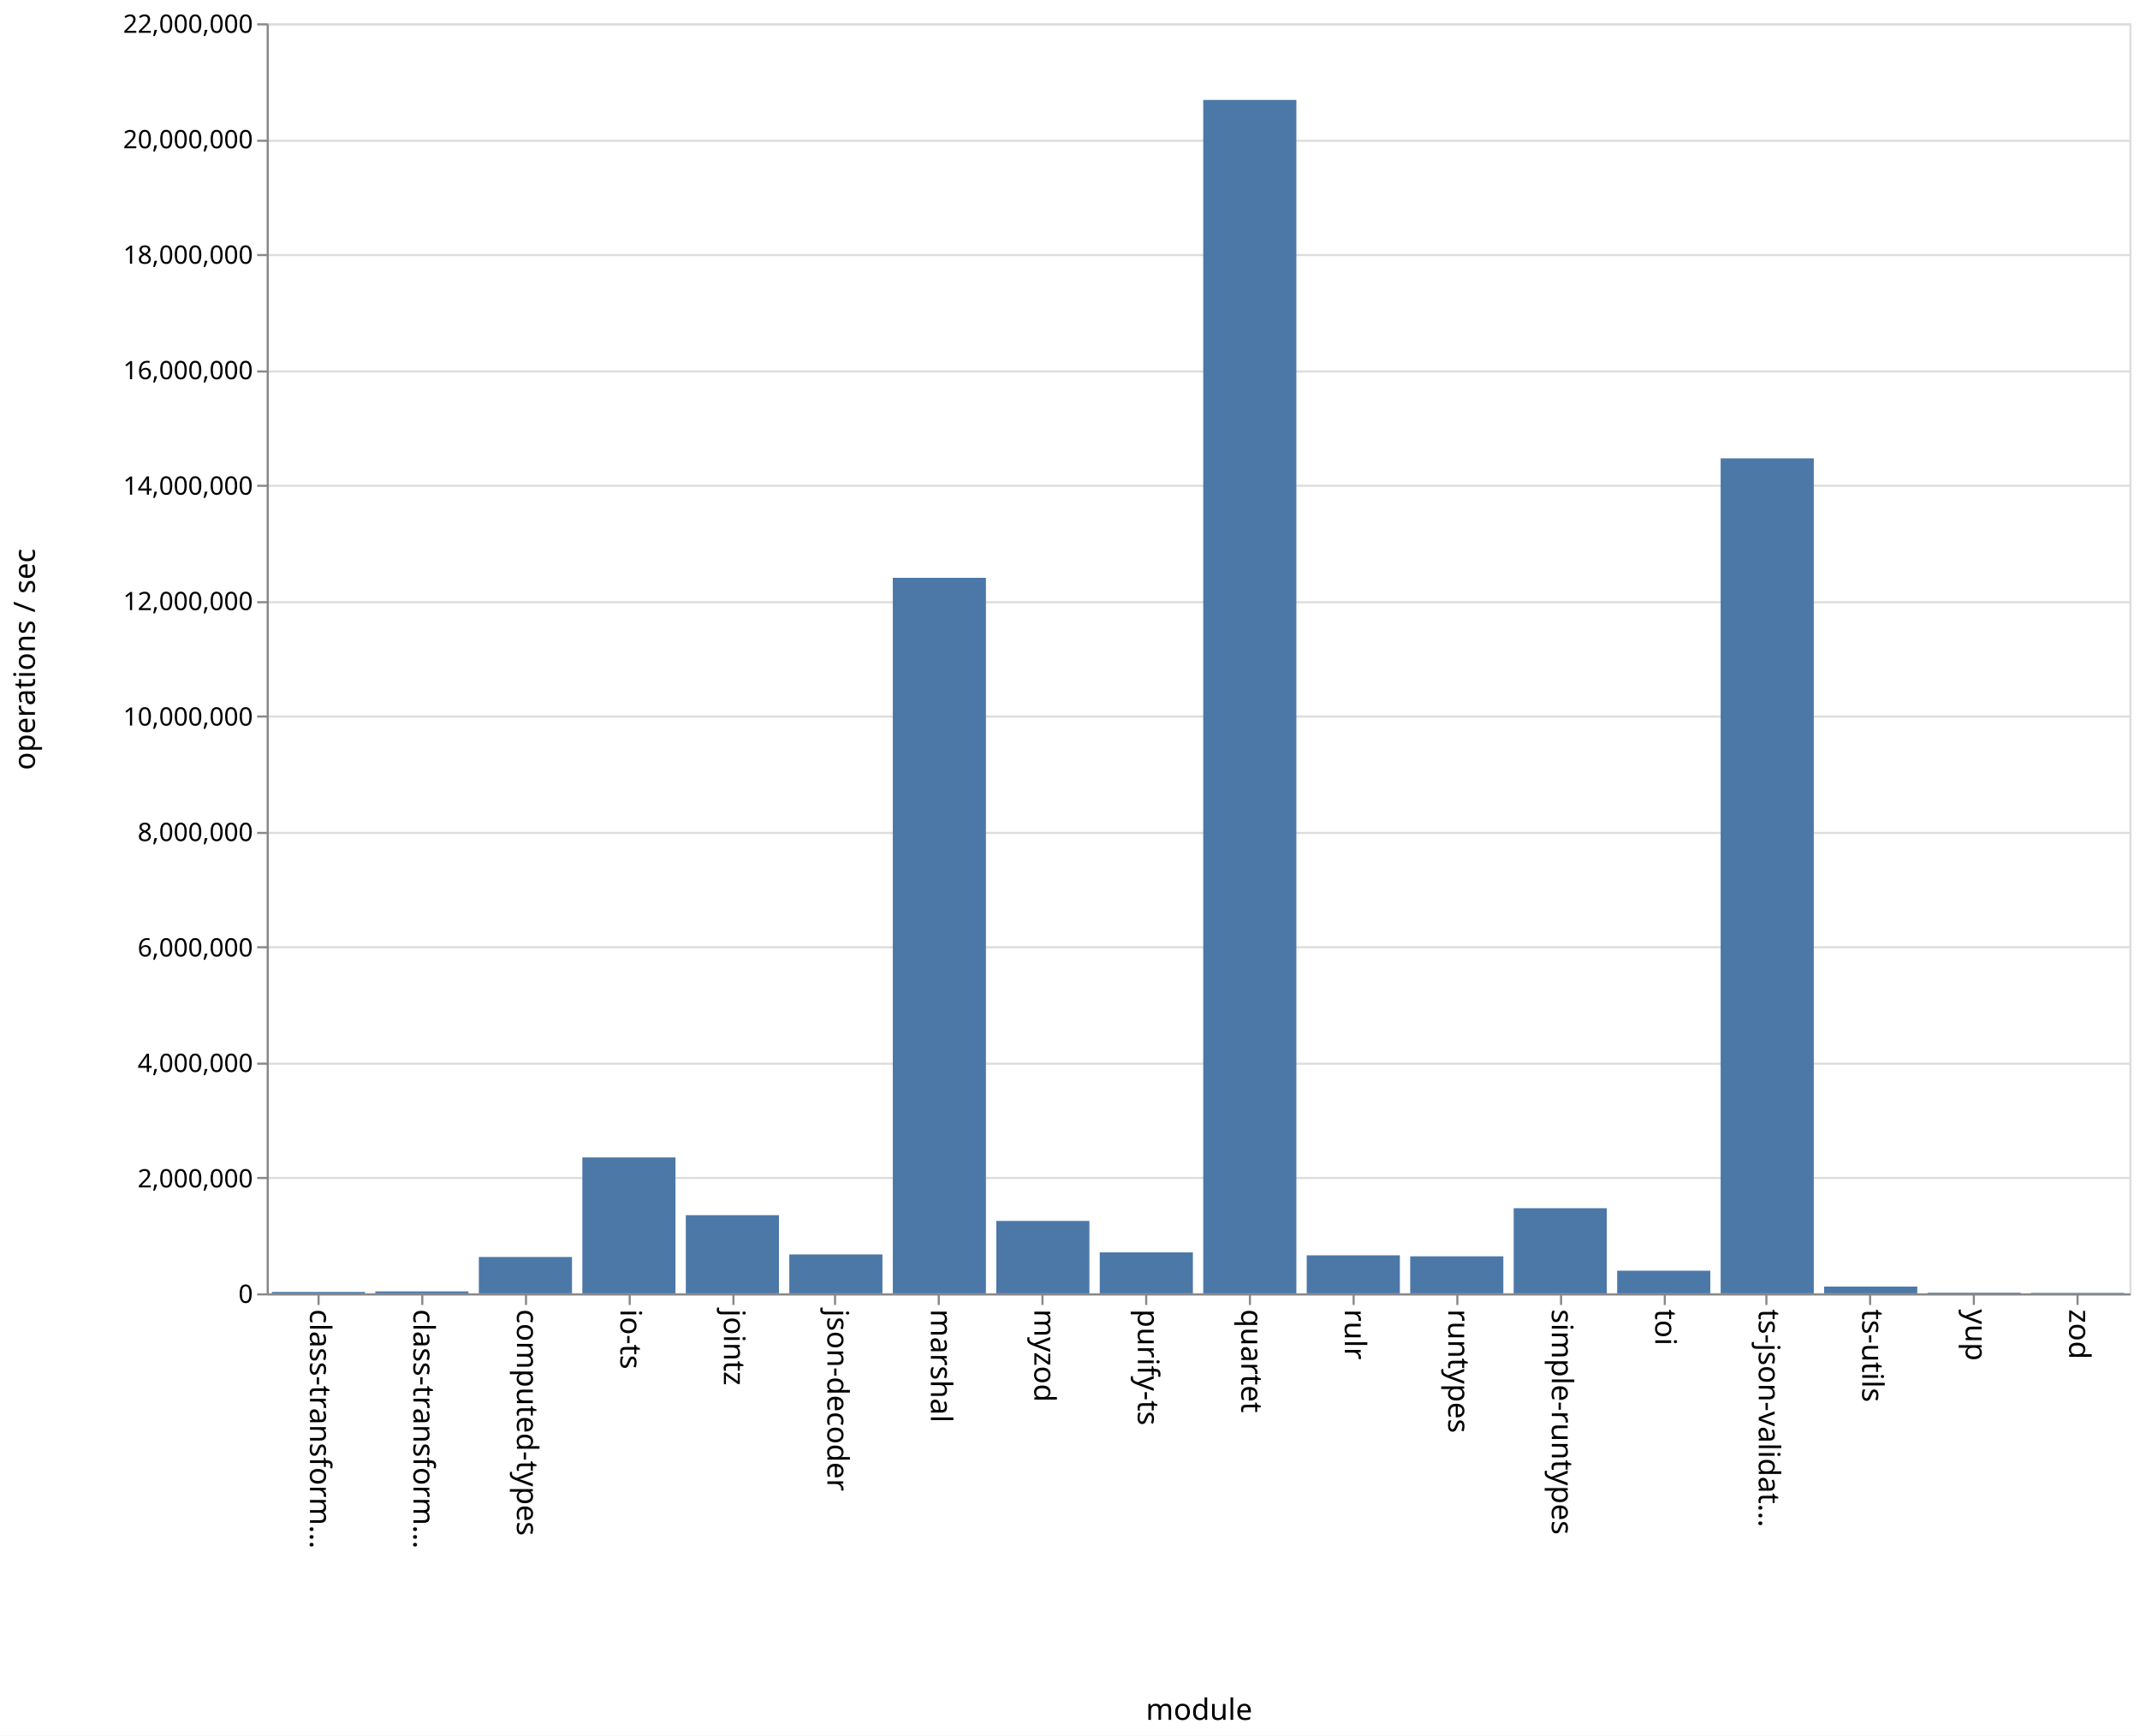
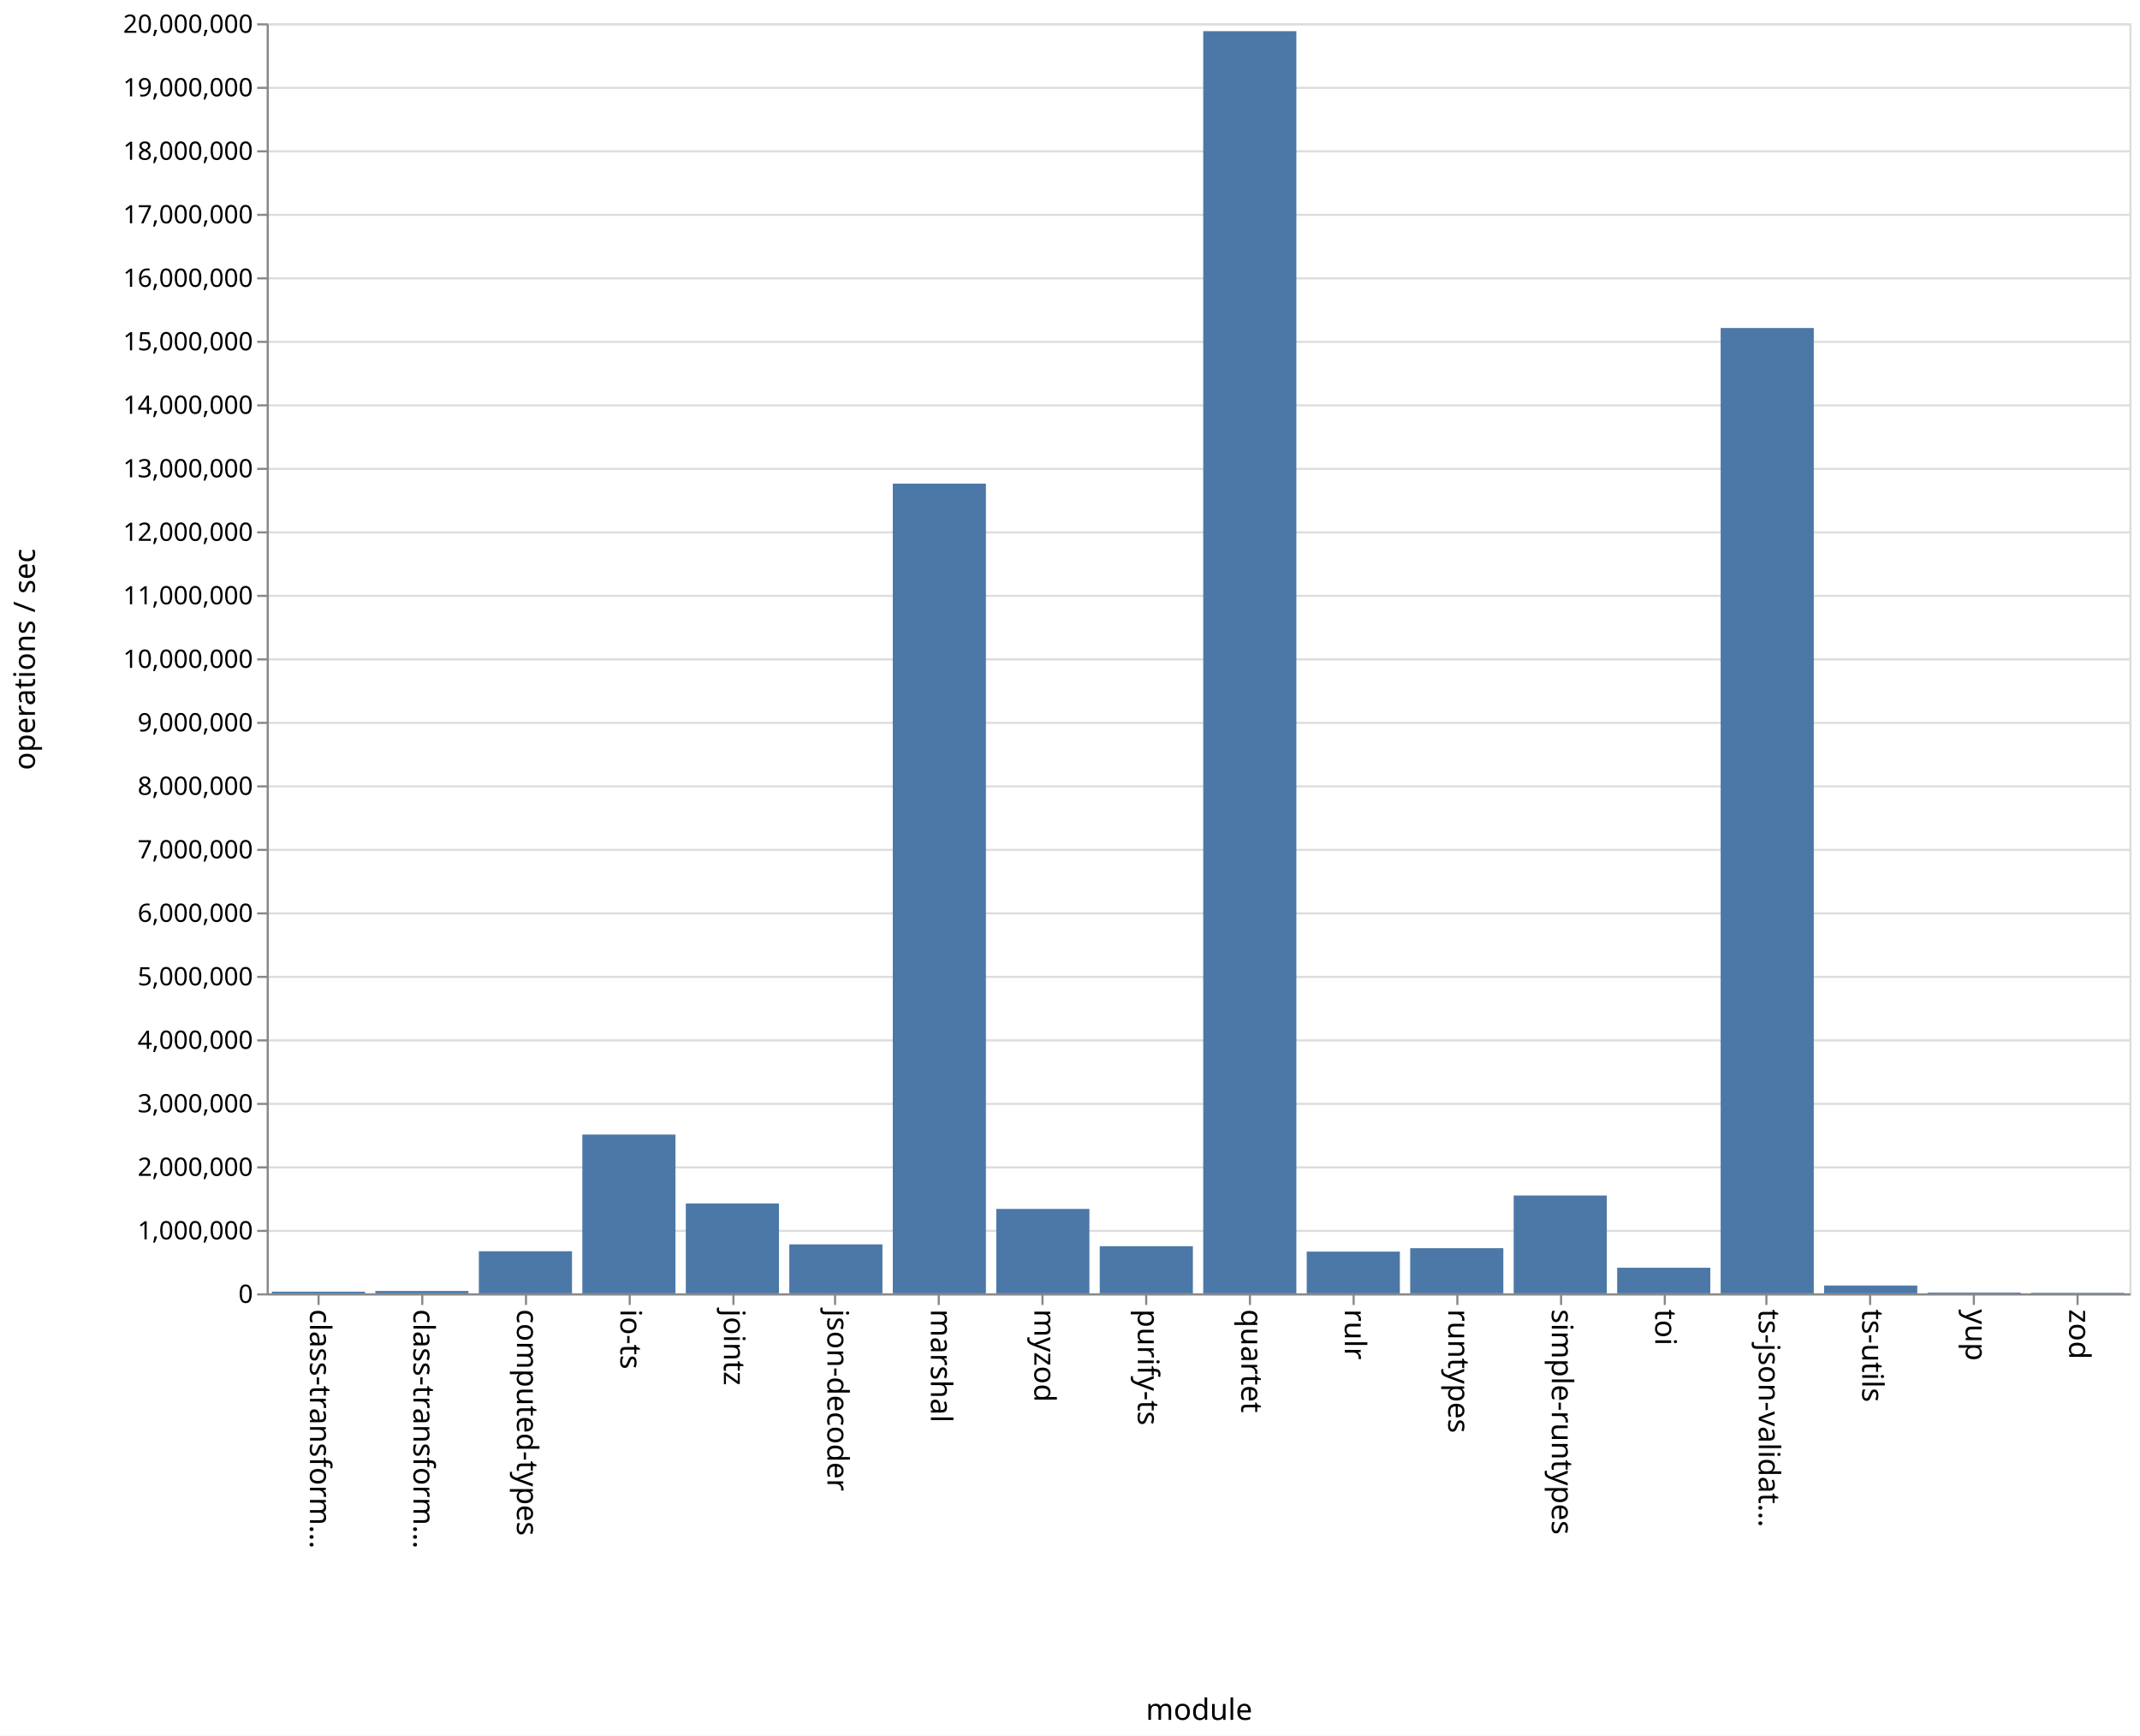
<svg xmlns="http://www.w3.org/2000/svg" class="marks" width="1011" height="820">
  <path fill="#fff" d="M0 0h1011v820H0z" />
  <g class="mark-group role-frame root" aria-roledescription="group mark container" fill="none" stroke-miterlimit="10">
    <path class="background" aria-hidden="true" d="M126.5 11.5h880v600h-880z" stroke="#ddd" />
    <g class="mark-group role-axis" aria-hidden="true">
      <path class="background" aria-hidden="true" d="M126.5 11.5z" pointer-events="none" />
      <g class="mark-rule role-axis-grid" pointer-events="none" stroke="#ddd">
-         <path d="M126.5 611.5h880M126.5 556.5h880M126.5 502.5h880M126.5 447.5h880M126.5 393.5h880M126.5 338.5h880M126.5 284.5h880M126.5 229.5h880M126.5 175.5h880M126.5 120.5h880M126.5 66.5h880M126.5 11.5h880" />
+         <path d="M126.5 611.5h880M126.5 581.5h880M126.5 551.5h880M126.5 521.5h880M126.5 491.5h880M126.5 461.5h880M126.5 431.5h880M126.5 401.5h880M126.5 371.5h880M126.5 341.5h880M126.5 311.5h880M126.5 281.5h880M126.5 251.5h880M126.5 221.5h880M126.5 191.5h880M126.5 161.5h880M126.5 131.5h880M126.5 101.5h880M126.5 71.5h880M126.5 41.5h880M126.5 11.5h880" />
      </g>
    </g>
    <g class="mark-group role-axis" aria-roledescription="axis" aria-label="X-axis titled 'module' for a discrete scale with 18 values: class-transformer-validator-async, class-transformer-validator-sync, computed-types, io-ts, jointz, ending with zod">
      <path class="background" aria-hidden="true" d="M126.5 611.5z" pointer-events="none" />
      <g class="mark-rule role-axis-tick" pointer-events="none" stroke="#888">
        <path d="M150.5 611.5v5M199.5 611.5v5M248.5 611.5v5M297.5 611.5v5M346.5 611.5v5M394.5 611.5v5M443.5 611.5v5M492.5 611.5v5M541.5 611.5v5M590.5 611.5v5M639.5 611.5v5M688.5 611.5v5M737.5 611.5v5M786.5 611.5v5M834.5 611.5v5M883.5 611.5v5M932.5 611.5v5M981.5 611.5v5" />
      </g>
      <g class="mark-text role-axis-label" pointer-events="none" font-family="sans-serif" font-size="14" fill="#000">
        <text transform="rotate(90 -236.028 382.472)">
                    class-transform…
                </text>
        <text transform="rotate(90 -211.583 406.917)">
                    class-transform…
                </text>
        <text transform="rotate(90 -187.139 431.361)">
                    computed-types
                </text>
        <text transform="rotate(90 -162.694 455.806)">
                    io-ts
                </text>
        <text transform="rotate(90 -138.25 480.25)">
                    jointz
                </text>
        <text transform="rotate(90 -113.806 504.694)">
                    json-decoder
                </text>
        <text transform="rotate(90 -89.361 529.139)">
                    marshal
                </text>
        <text transform="rotate(90 -64.917 553.583)">
                    myzod
                </text>
        <text transform="rotate(90 -40.472 578.028)">
                    purify-ts
                </text>
        <text transform="rotate(90 -16.028 602.472)">
                    quartet
                </text>
        <text transform="rotate(90 8.417 626.917)">
                    rulr
                </text>
        <text transform="rotate(90 32.861 651.361)">
                    runtypes
                </text>
        <text transform="rotate(90 57.306 675.806)">
                    simple-runtypes
                </text>
        <text transform="rotate(90 81.75 700.25)">
                    toi
                </text>
        <text transform="rotate(90 106.194 724.694)">
                    ts-json-validat…
                </text>
        <text transform="rotate(90 130.639 749.139)">
                    ts-utils
                </text>
        <text transform="rotate(90 155.083 773.583)">
                    yup
                </text>
        <text transform="rotate(90 179.528 798.028)">
                    zod
                </text>
      </g>
      <path stroke="#888" d="M126.5 611.5h880" pointer-events="none" />
      <text text-anchor="middle" transform="translate(566.5 812.5)" font-family="sans-serif" font-size="14" fill="#000" pointer-events="none">
                module
            </text>
    </g>
-     <g class="mark-group role-axis" aria-roledescription="axis" aria-label="Y-axis titled 'operations / sec' for a linear scale with values from 0 to 22,000,000">
+     <g class="mark-group role-axis" aria-roledescription="axis" aria-label="Y-axis titled 'operations / sec' for a linear scale with values from 0 to 20,000,000">
      <path class="background" aria-hidden="true" d="M126.5 11.5z" pointer-events="none" />
      <g class="mark-rule role-axis-tick" pointer-events="none" stroke="#888">
-         <path d="M126.5 611.5h-5M126.5 556.5h-5M126.5 502.5h-5M126.5 447.5h-5M126.5 393.5h-5M126.5 338.5h-5M126.5 284.5h-5M126.5 229.5h-5M126.5 175.5h-5M126.5 120.5h-5M126.5 66.5h-5M126.5 11.5h-5" />
+         <path d="M126.5 611.5h-5M126.5 581.5h-5M126.5 551.5h-5M126.5 521.5h-5M126.5 491.5h-5M126.5 461.5h-5M126.5 431.5h-5M126.5 401.5h-5M126.5 371.5h-5M126.5 341.5h-5M126.5 311.5h-5M126.5 281.5h-5M126.5 251.5h-5M126.5 221.5h-5M126.5 191.5h-5M126.5 161.5h-5M126.5 131.5h-5M126.5 101.5h-5M126.5 71.5h-5M126.5 41.5h-5M126.5 11.5h-5" />
      </g>
      <g class="mark-text role-axis-label" pointer-events="none" text-anchor="end" font-family="sans-serif" font-size="12" fill="#000">
        <text transform="translate(119.5 615.5)">
                    0
                </text>
-         <text transform="translate(119.5 560.955)">
+         <text transform="translate(119.5 585.5)">
+                     1,000,000
+                 </text>
+         <text transform="translate(119.5 555.5)">
                    2,000,000
                </text>
-         <text transform="translate(119.5 506.41)">
+         <text transform="translate(119.5 525.5)">
+                     3,000,000
+                 </text>
+         <text transform="translate(119.5 495.5)">
                    4,000,000
                </text>
-         <text transform="translate(119.5 451.864)">
+         <text transform="translate(119.5 465.5)">
+                     5,000,000
+                 </text>
+         <text transform="translate(119.5 435.5)">
                    6,000,000
                </text>
-         <text transform="translate(119.5 397.318)">
+         <text transform="translate(119.5 405.5)">
+                     7,000,000
+                 </text>
+         <text transform="translate(119.5 375.5)">
                    8,000,000
                </text>
-         <text transform="translate(119.5 342.773)">
+         <text transform="translate(119.5 345.5)">
+                     9,000,000
+                 </text>
+         <text transform="translate(119.5 315.5)">
                    10,000,000
                </text>
-         <text transform="translate(119.5 288.227)">
+         <text transform="translate(119.5 285.5)">
+                     11,000,000
+                 </text>
+         <text transform="translate(119.5 255.5)">
                    12,000,000
                </text>
-         <text transform="translate(119.5 233.682)">
+         <text transform="translate(119.5 225.5)">
+                     13,000,000
+                 </text>
+         <text transform="translate(119.5 195.5)">
                    14,000,000
                </text>
-         <text transform="translate(119.5 179.136)">
+         <text transform="translate(119.5 165.5)">
+                     15,000,000
+                 </text>
+         <text transform="translate(119.5 135.5)">
                    16,000,000
                </text>
-         <text transform="translate(119.5 124.59)">
+         <text transform="translate(119.5 105.5)">
+                     17,000,000
+                 </text>
+         <text transform="translate(119.5 75.5)">
                    18,000,000
                </text>
-         <text transform="translate(119.5 70.045)">
-                     20,000,000
+         <text transform="translate(119.5 45.5)">
+                     19,000,000
                </text>
        <text transform="translate(119.5 15.5)">
-                     22,000,000
+                     20,000,000
                </text>
      </g>
      <path stroke="#888" d="M126.5 611.5v-600" pointer-events="none" />
      <text text-anchor="middle" transform="rotate(-90 164 147.5)" font-family="sans-serif" font-size="14" fill="#000" pointer-events="none">
                operations / sec
            </text>
    </g>
    <g class="mark-rect role-mark marks" aria-roledescription="rect mark container" fill="#4c78a8">
-       <path aria-label="operations / sec: 24548; module: class-transformer-validator-async" aria-roledescription="bar" d="M128.444 610.33h44v.67h-44z" />
-       <path aria-label="operations / sec: 33555; module: class-transformer-validator-sync" aria-roledescription="bar" d="M177.333 610.085h44V611h-44z" />
-       <path aria-label="operations / sec: 629659; module: computed-types" aria-roledescription="bar" d="M226.222 593.827h44V611h-44z" />
-       <path aria-label="operations / sec: 2354089; module: io-ts" aria-roledescription="bar" d="M275.111 546.798h44V611h-44z" />
-       <path aria-label="operations / sec: 1354107; module: jointz" aria-roledescription="bar" d="M324 574.07h44V611h-44z" />
-       <path aria-label="operations / sec: 674008; module: json-decoder" aria-roledescription="bar" d="M372.889 592.618h44V611h-44z" />
-       <path aria-label="operations / sec: 12394371; module: marshal" aria-roledescription="bar" d="M421.778 272.972h44V611h-44z" />
-       <path aria-label="operations / sec: 1254340; module: myzod" aria-roledescription="bar" d="M470.667 576.79h44V611h-44z" />
-       <path aria-label="operations / sec: 709413; module: purify-ts" aria-roledescription="bar" d="M519.556 591.652h44V611h-44z" />
-       <path aria-label="operations / sec: 20672385; module: quartet" aria-roledescription="bar" d="M568.444 47.208h44V611h-44z" />
-       <path aria-label="operations / sec: 658330; module: rulr" aria-roledescription="bar" d="M617.333 593.046h44V611h-44z" />
-       <path aria-label="operations / sec: 641190; module: runtypes" aria-roledescription="bar" d="M666.222 593.513h44V611h-44z" />
-       <path aria-label="operations / sec: 1474369; module: simple-runtypes" aria-roledescription="bar" d="M715.111 570.79h44V611h-44z" />
-       <path aria-label="operations / sec: 392086; module: toi" aria-roledescription="bar" d="M764 600.307h44V611h-44z" />
-       <path aria-label="operations / sec: 14463797; module: ts-json-validator" aria-roledescription="bar" d="M812.889 216.533h44V611h-44z" />
-       <path aria-label="operations / sec: 117016; module: ts-utils" aria-roledescription="bar" d="M861.778 607.809h44V611h-44z" />
-       <path aria-label="operations / sec: 11403; module: yup" aria-roledescription="bar" d="M910.667 610.689h44V611h-44z" />
-       <path aria-label="operations / sec: 8022; module: zod" aria-roledescription="bar" d="M959.556 610.781h44V611h-44z" />
+       <path aria-label="operations / sec: 26578; module: class-transformer-validator-async" aria-roledescription="bar" d="M128.444 610.203h44V611h-44z" />
+       <path aria-label="operations / sec: 37192; module: class-transformer-validator-sync" aria-roledescription="bar" d="M177.333 609.884h44V611h-44z" />
+       <path aria-label="operations / sec: 662851; module: computed-types" aria-roledescription="bar" d="M226.222 591.114h44V611h-44z" />
+       <path aria-label="operations / sec: 2500456; module: io-ts" aria-roledescription="bar" d="M275.111 535.986h44V611h-44z" />
+       <path aria-label="operations / sec: 1415184; module: jointz" aria-roledescription="bar" d="M324 568.544h44V611h-44z" />
+       <path aria-label="operations / sec: 771040; module: json-decoder" aria-roledescription="bar" d="M372.889 587.869h44V611h-44z" />
+       <path aria-label="operations / sec: 12750413; module: marshal" aria-roledescription="bar" d="M421.778 228.488h44V611h-44z" />
+       <path aria-label="operations / sec: 1329300; module: myzod" aria-roledescription="bar" d="M470.667 571.121h44V611h-44z" />
+       <path aria-label="operations / sec: 742274; module: purify-ts" aria-roledescription="bar" d="M519.556 588.732h44V611h-44z" />
+       <path aria-label="operations / sec: 19875775; module: quartet" aria-roledescription="bar" d="M568.444 14.727h44V611h-44z" />
+       <path aria-label="operations / sec: 657030; module: rulr" aria-roledescription="bar" d="M617.333 591.29h44V611h-44z" />
+       <path aria-label="operations / sec: 711036; module: runtypes" aria-roledescription="bar" d="M666.222 589.669h44V611h-44z" />
+       <path aria-label="operations / sec: 1540867; module: simple-runtypes" aria-roledescription="bar" d="M715.111 564.774h44V611h-44z" />
+       <path aria-label="operations / sec: 403369; module: toi" aria-roledescription="bar" d="M764 598.899h44V611h-44z" />
+       <path aria-label="operations / sec: 15201431; module: ts-json-validator" aria-roledescription="bar" d="M812.889 154.957h44V611h-44z" />
+       <path aria-label="operations / sec: 122962; module: ts-utils" aria-roledescription="bar" d="M861.778 607.311h44V611h-44z" />
+       <path aria-label="operations / sec: 12745; module: yup" aria-roledescription="bar" d="M910.667 610.618h44V611h-44z" />
+       <path aria-label="operations / sec: 8253; module: zod" aria-roledescription="bar" d="M959.556 610.752h44V611h-44z" />
    </g>
  </g>
</svg>
